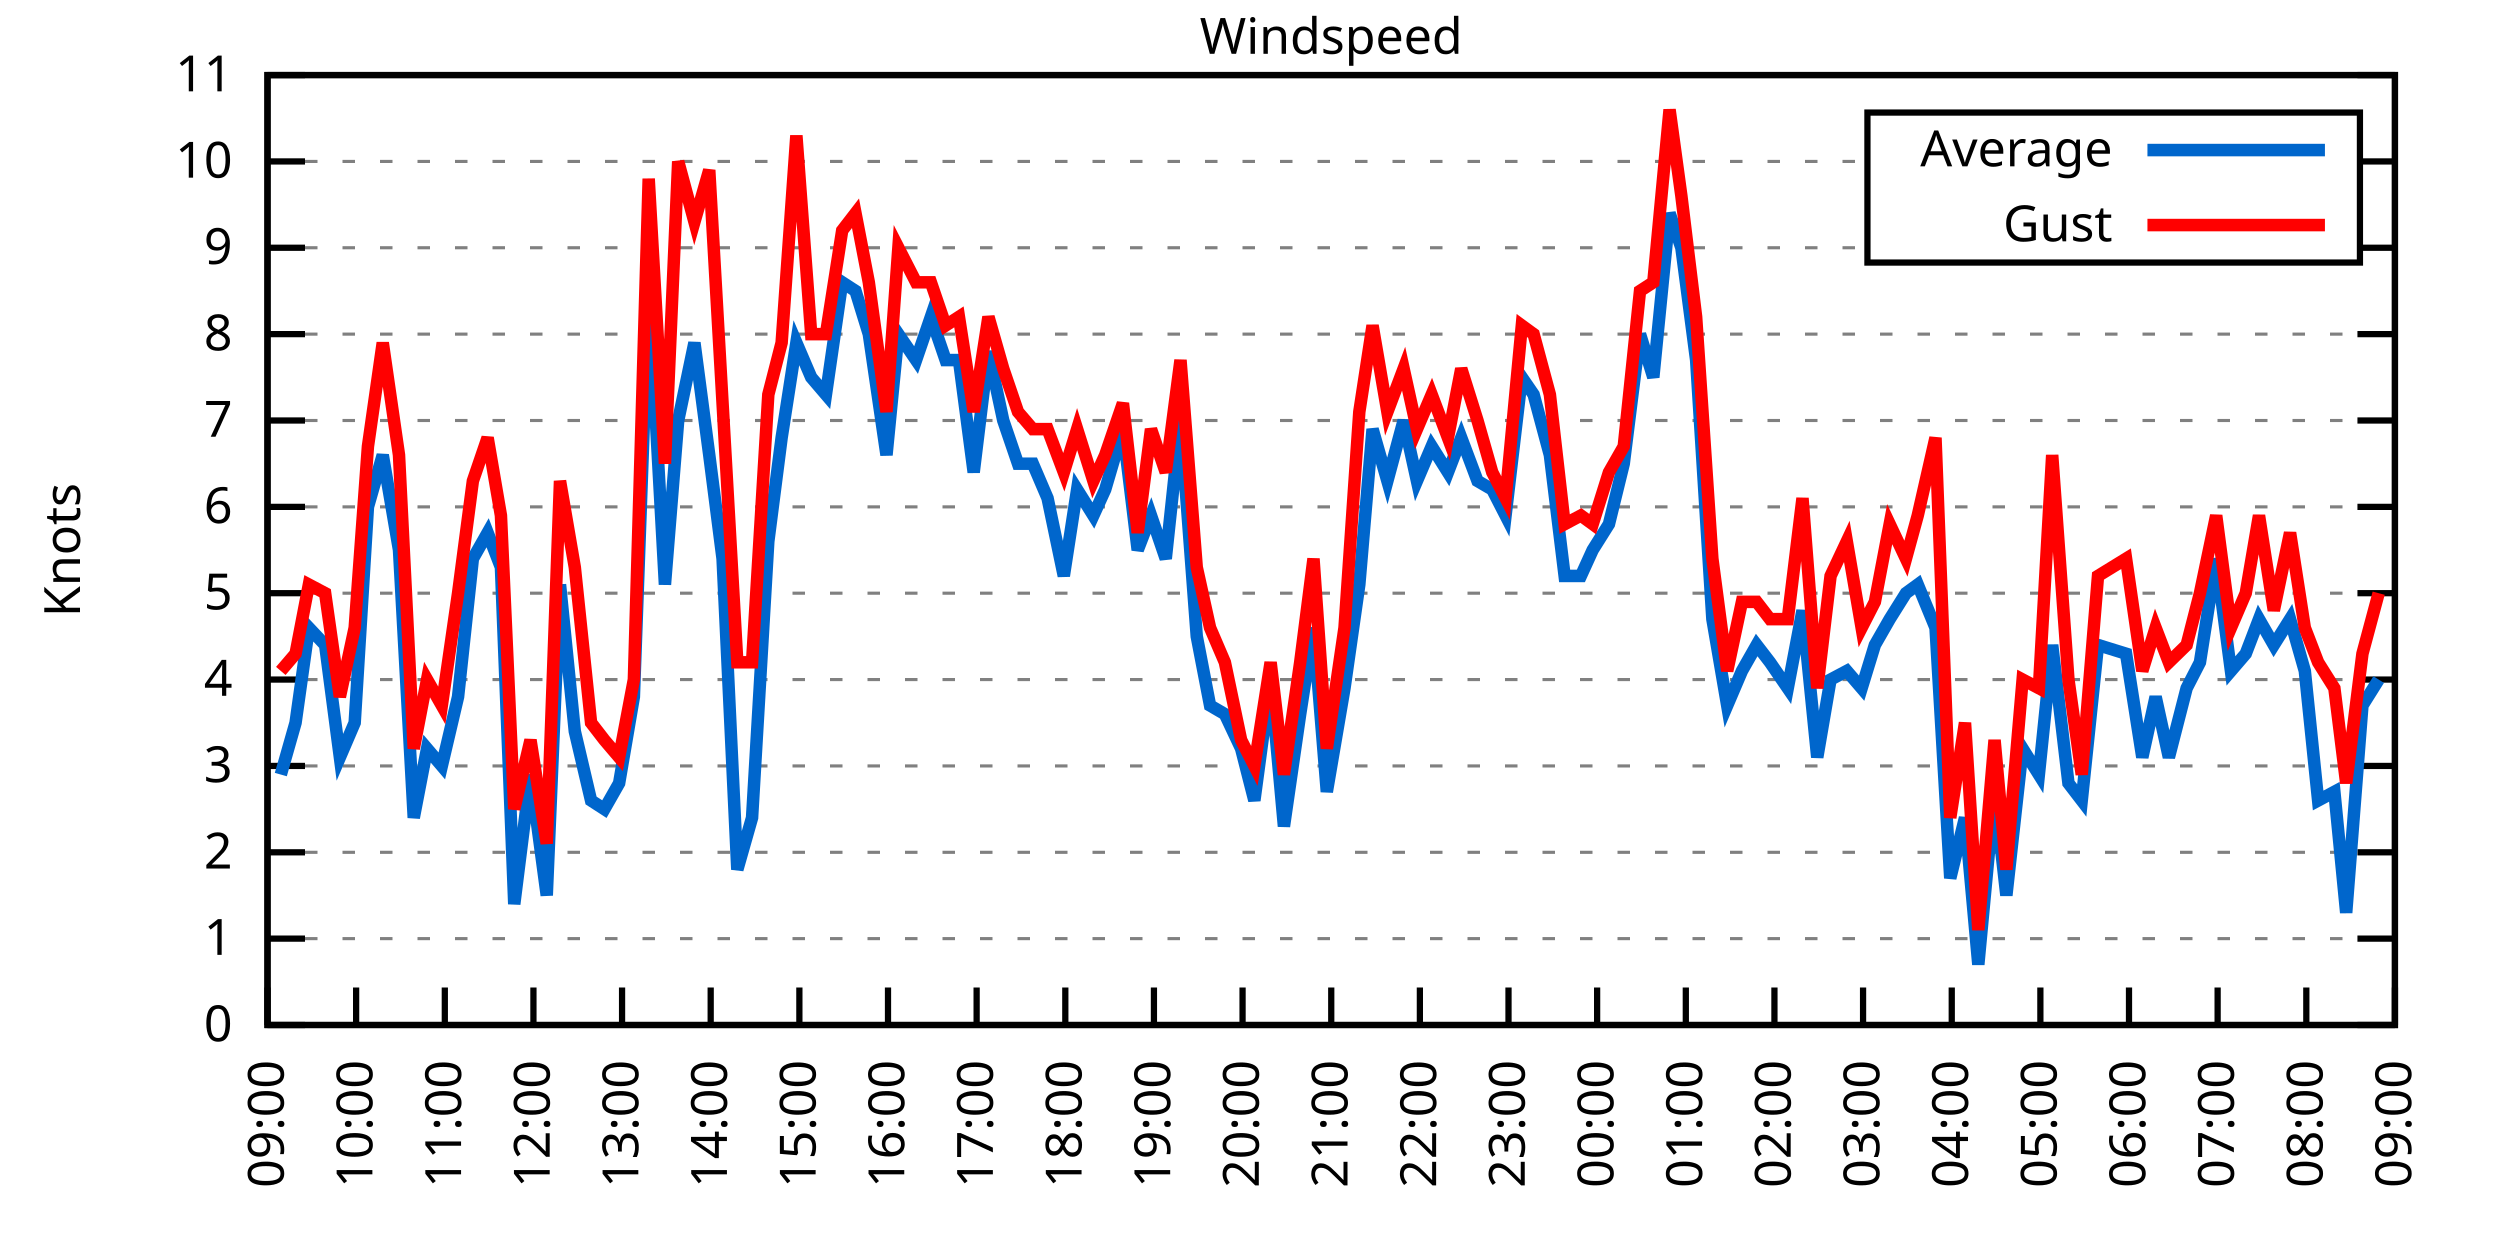
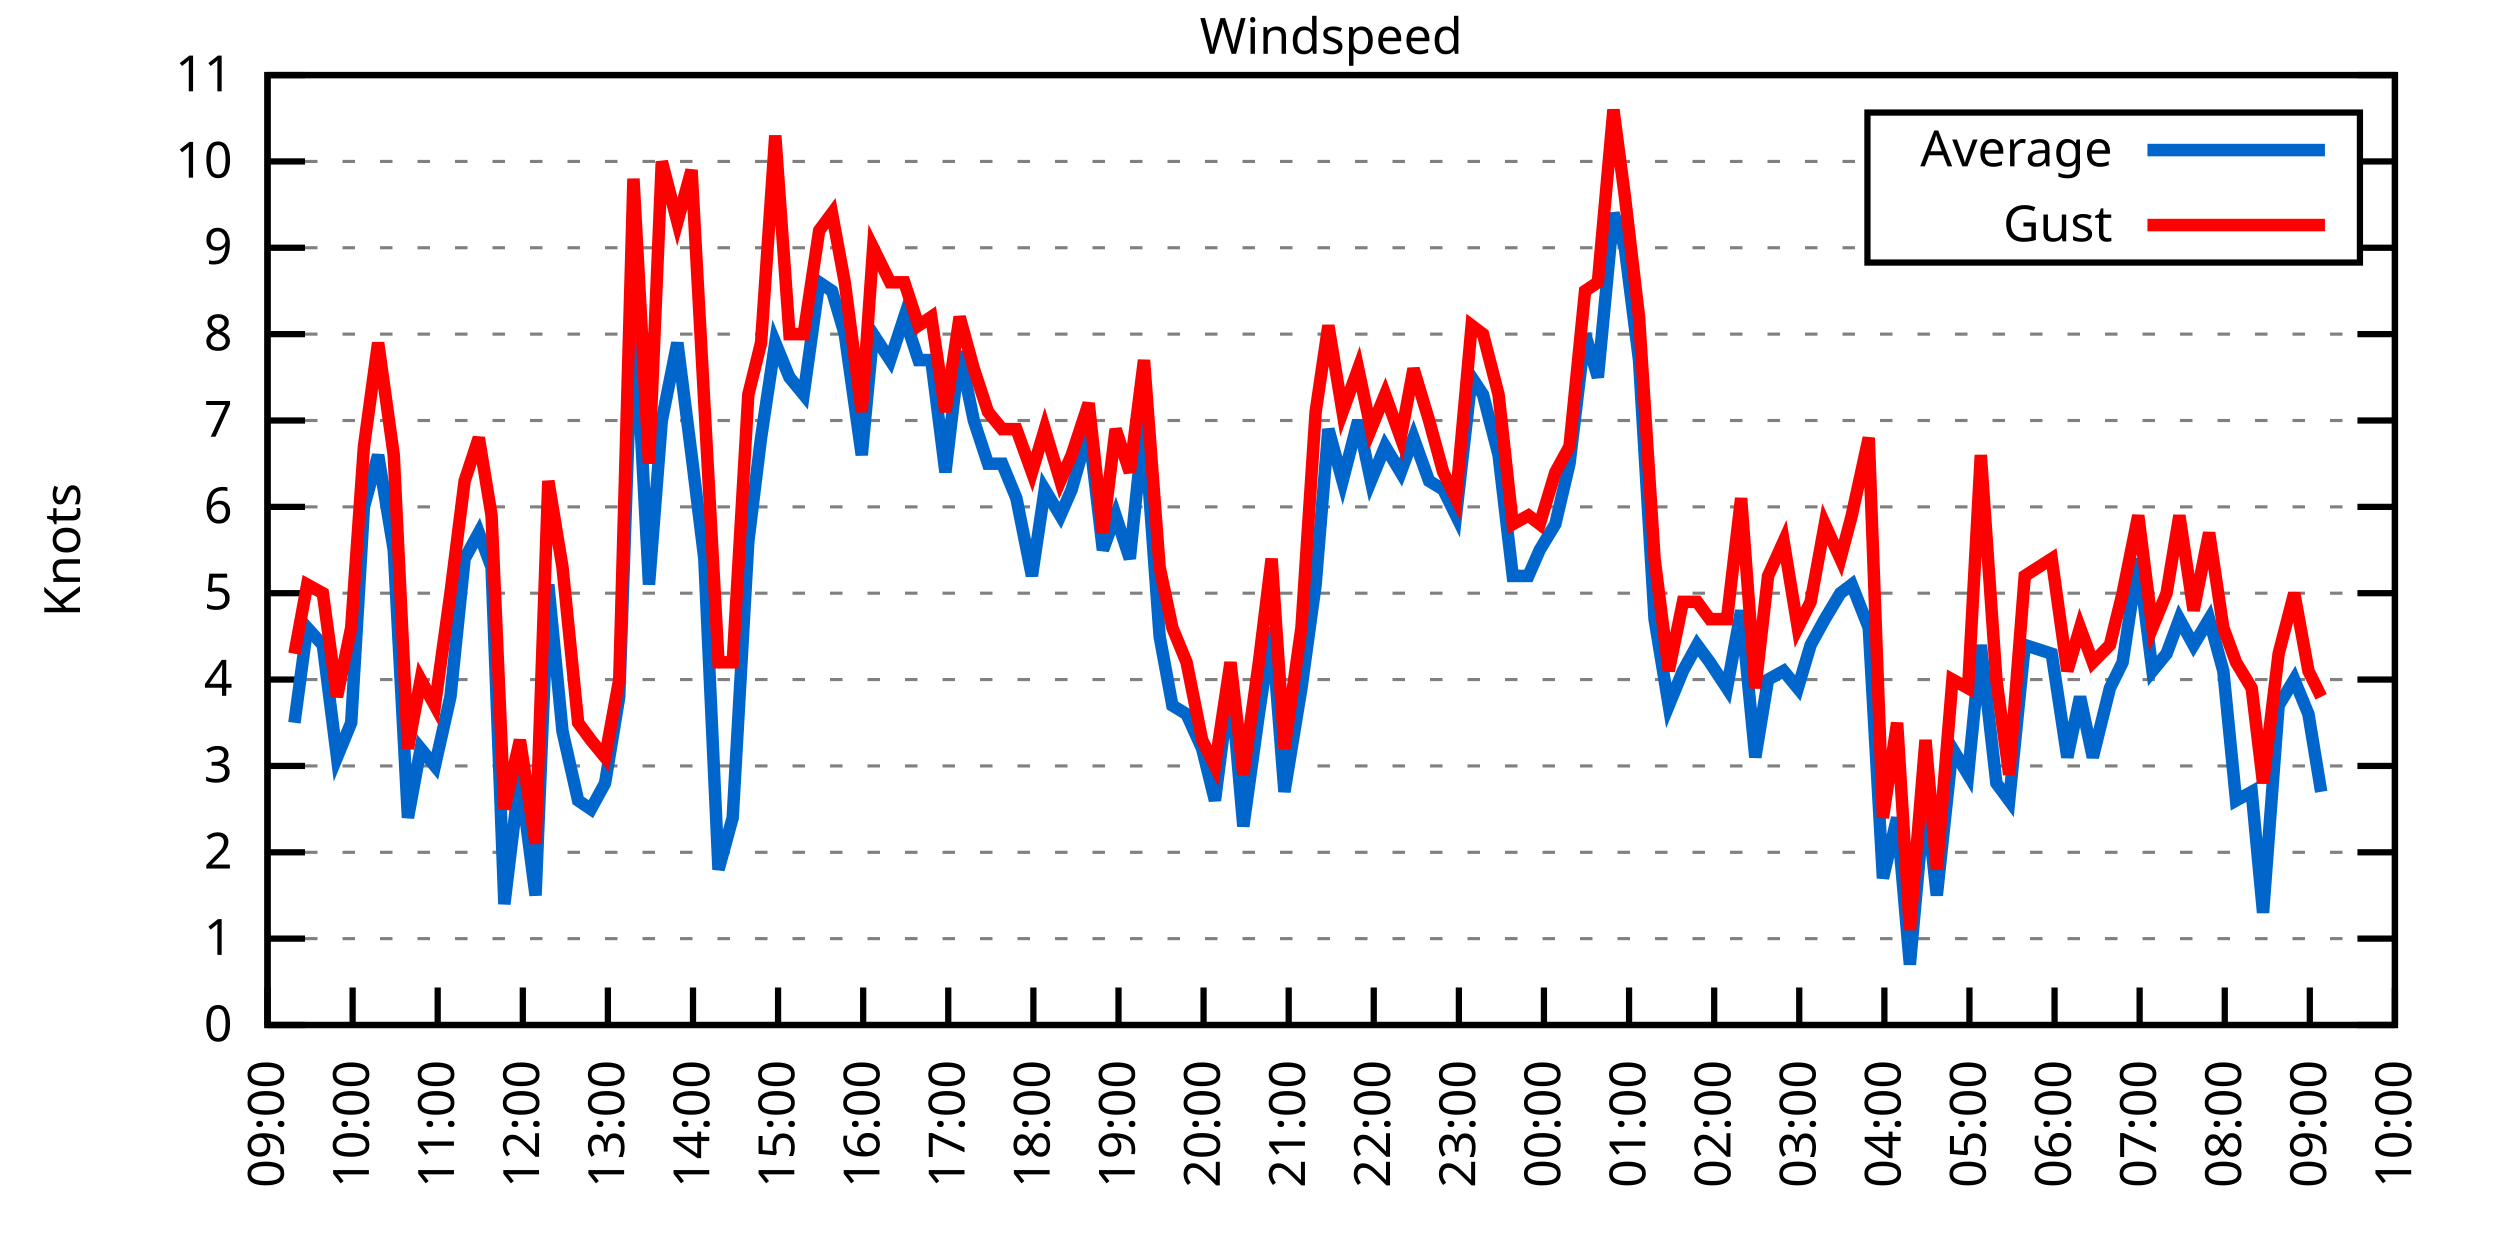
<svg xmlns="http://www.w3.org/2000/svg" xmlns:xlink="http://www.w3.org/1999/xlink" width="400" height="200" viewBox="0 0 400 200">
  <g id="gnuplot_canvas">
    <rect x="0" y="0" width="400" height="200" fill="none" />
    <defs>
      <circle id="gpDot" r="0.5" stroke-width="0.5" stroke="currentColor" />
      <path id="gpPt0" stroke-width="0.333" stroke="currentColor" d="M-1,0 h2 M0,-1 v2" />
      <path id="gpPt1" stroke-width="0.333" stroke="currentColor" d="M-1,-1 L1,1 M1,-1 L-1,1" />
      <path id="gpPt2" stroke-width="0.333" stroke="currentColor" d="M-1,0 L1,0 M0,-1 L0,1 M-1,-1 L1,1 M-1,1 L1,-1" />
      <rect id="gpPt3" stroke-width="0.333" stroke="currentColor" x="-1" y="-1" width="2" height="2" />
      <rect id="gpPt4" stroke-width="0.333" stroke="currentColor" fill="currentColor" x="-1" y="-1" width="2" height="2" />
      <circle id="gpPt5" stroke-width="0.333" stroke="currentColor" cx="0" cy="0" r="1" />
      <use xlink:href="#gpPt5" id="gpPt6" fill="currentColor" stroke="none" />
      <path id="gpPt7" stroke-width="0.333" stroke="currentColor" d="M0,-1.33 L-1.33,0.67 L1.33,0.67 z" />
      <use xlink:href="#gpPt7" id="gpPt8" fill="currentColor" stroke="none" />
      <use xlink:href="#gpPt7" id="gpPt9" stroke="currentColor" transform="rotate(180)" />
      <use xlink:href="#gpPt9" id="gpPt10" fill="currentColor" stroke="none" />
      <use xlink:href="#gpPt3" id="gpPt11" stroke="currentColor" transform="rotate(45)" />
      <use xlink:href="#gpPt11" id="gpPt12" fill="currentColor" stroke="none" />
      <path id="gpPt13" stroke-width="0.333" stroke="currentColor" d="M0,1.330 L1.265,0.411 L0.782,-1.067 L-0.782,-1.076 L-1.265,0.411 z" />
      <use xlink:href="#gpPt13" id="gpPt14" fill="currentColor" stroke="none" />
      <filter id="textbox" filterUnits="objectBoundingBox" x="0" y="0" height="1" width="1">
        <feFlood flood-color="white" flood-opacity="1" result="bgnd" />
        <feComposite in="SourceGraphic" in2="bgnd" operator="atop" />
      </filter>
      <filter id="greybox" filterUnits="objectBoundingBox" x="0" y="0" height="1" width="1">
        <feFlood flood-color="lightgrey" flood-opacity="1" result="grey" />
        <feComposite in="SourceGraphic" in2="grey" operator="atop" />
      </filter>
    </defs>
    <g fill="none" color="white" stroke="currentColor" stroke-width="1.00" stroke-linecap="butt" stroke-linejoin="miter">
</g>
    <g fill="none" color="black" stroke="currentColor" stroke-width="1.00" stroke-linecap="butt" stroke-linejoin="miter">
      <g stroke="none" shape-rendering="crispEdges">
        <polygon fill="rgb(255, 255, 255)" points="42.80,164.00 383.18,164.00 383.18,12.02 42.80,12.02 " />
      </g>
    </g>
    <g fill="none" color="black" stroke="currentColor" stroke-width="1.00" stroke-linecap="butt" stroke-linejoin="miter">
</g>
    <g fill="none" color="black" stroke="black" stroke-width="0.50" stroke-linecap="butt" stroke-linejoin="miter">
</g>
    <g fill="none" color="gray" stroke="currentColor" stroke-width="0.50" stroke-linecap="butt" stroke-linejoin="miter">
      <path stroke="gray" stroke-dasharray="2,4" class="gridline" d="M42.80,164.00 L383.19,164.00  " />
    </g>
    <g fill="none" color="gray" stroke="gray" stroke-width="1.00" stroke-linecap="butt" stroke-linejoin="miter">
</g>
    <g fill="none" color="black" stroke="currentColor" stroke-width="1.00" stroke-linecap="butt" stroke-linejoin="miter">
      <path stroke="black" d="M42.80,164.00 L48.80,164.00 M383.19,164.00 L377.19,164.00  " />
      <g transform="translate(37.20,166.60)" stroke="none" fill="black" font-family="Sans" font-size="8.00" text-anchor="end">
        <text>
          <tspan font-family="Sans"> 0</tspan>
        </text>
      </g>
    </g>
    <g fill="none" color="black" stroke="currentColor" stroke-width="1.00" stroke-linecap="butt" stroke-linejoin="miter">
</g>
    <g fill="none" color="black" stroke="black" stroke-width="0.50" stroke-linecap="butt" stroke-linejoin="miter">
</g>
    <g fill="none" color="gray" stroke="currentColor" stroke-width="0.50" stroke-linecap="butt" stroke-linejoin="miter">
      <path stroke="gray" stroke-dasharray="2,4" class="gridline" d="M42.80,150.18 L383.19,150.18  " />
    </g>
    <g fill="none" color="gray" stroke="gray" stroke-width="1.00" stroke-linecap="butt" stroke-linejoin="miter">
</g>
    <g fill="none" color="black" stroke="currentColor" stroke-width="1.00" stroke-linecap="butt" stroke-linejoin="miter">
      <path stroke="black" d="M42.80,150.18 L48.80,150.18 M383.19,150.18 L377.19,150.18  " />
      <g transform="translate(37.20,152.78)" stroke="none" fill="black" font-family="Sans" font-size="8.00" text-anchor="end">
        <text>
          <tspan font-family="Sans"> 1</tspan>
        </text>
      </g>
    </g>
    <g fill="none" color="black" stroke="currentColor" stroke-width="1.00" stroke-linecap="butt" stroke-linejoin="miter">
</g>
    <g fill="none" color="black" stroke="black" stroke-width="0.50" stroke-linecap="butt" stroke-linejoin="miter">
</g>
    <g fill="none" color="gray" stroke="currentColor" stroke-width="0.50" stroke-linecap="butt" stroke-linejoin="miter">
      <path stroke="gray" stroke-dasharray="2,4" class="gridline" d="M42.80,136.37 L383.19,136.37  " />
    </g>
    <g fill="none" color="gray" stroke="gray" stroke-width="1.00" stroke-linecap="butt" stroke-linejoin="miter">
</g>
    <g fill="none" color="black" stroke="currentColor" stroke-width="1.00" stroke-linecap="butt" stroke-linejoin="miter">
      <path stroke="black" d="M42.80,136.37 L48.80,136.37 M383.19,136.37 L377.19,136.37  " />
      <g transform="translate(37.20,138.97)" stroke="none" fill="black" font-family="Sans" font-size="8.00" text-anchor="end">
        <text>
          <tspan font-family="Sans"> 2</tspan>
        </text>
      </g>
    </g>
    <g fill="none" color="black" stroke="currentColor" stroke-width="1.00" stroke-linecap="butt" stroke-linejoin="miter">
</g>
    <g fill="none" color="black" stroke="black" stroke-width="0.50" stroke-linecap="butt" stroke-linejoin="miter">
</g>
    <g fill="none" color="gray" stroke="currentColor" stroke-width="0.50" stroke-linecap="butt" stroke-linejoin="miter">
      <path stroke="gray" stroke-dasharray="2,4" class="gridline" d="M42.80,122.55 L383.19,122.55  " />
    </g>
    <g fill="none" color="gray" stroke="gray" stroke-width="1.00" stroke-linecap="butt" stroke-linejoin="miter">
</g>
    <g fill="none" color="black" stroke="currentColor" stroke-width="1.00" stroke-linecap="butt" stroke-linejoin="miter">
      <path stroke="black" d="M42.80,122.55 L48.80,122.55 M383.19,122.55 L377.19,122.55  " />
      <g transform="translate(37.20,125.15)" stroke="none" fill="black" font-family="Sans" font-size="8.00" text-anchor="end">
        <text>
          <tspan font-family="Sans"> 3</tspan>
        </text>
      </g>
    </g>
    <g fill="none" color="black" stroke="currentColor" stroke-width="1.00" stroke-linecap="butt" stroke-linejoin="miter">
</g>
    <g fill="none" color="black" stroke="black" stroke-width="0.50" stroke-linecap="butt" stroke-linejoin="miter">
</g>
    <g fill="none" color="gray" stroke="currentColor" stroke-width="0.50" stroke-linecap="butt" stroke-linejoin="miter">
      <path stroke="gray" stroke-dasharray="2,4" class="gridline" d="M42.80,108.73 L383.19,108.73  " />
    </g>
    <g fill="none" color="gray" stroke="gray" stroke-width="1.00" stroke-linecap="butt" stroke-linejoin="miter">
</g>
    <g fill="none" color="black" stroke="currentColor" stroke-width="1.00" stroke-linecap="butt" stroke-linejoin="miter">
      <path stroke="black" d="M42.80,108.73 L48.80,108.73 M383.19,108.73 L377.19,108.73  " />
      <g transform="translate(37.20,111.33)" stroke="none" fill="black" font-family="Sans" font-size="8.00" text-anchor="end">
        <text>
          <tspan font-family="Sans"> 4</tspan>
        </text>
      </g>
    </g>
    <g fill="none" color="black" stroke="currentColor" stroke-width="1.00" stroke-linecap="butt" stroke-linejoin="miter">
</g>
    <g fill="none" color="black" stroke="black" stroke-width="0.50" stroke-linecap="butt" stroke-linejoin="miter">
</g>
    <g fill="none" color="gray" stroke="currentColor" stroke-width="0.50" stroke-linecap="butt" stroke-linejoin="miter">
      <path stroke="gray" stroke-dasharray="2,4" class="gridline" d="M42.80,94.91 L383.19,94.91  " />
    </g>
    <g fill="none" color="gray" stroke="gray" stroke-width="1.00" stroke-linecap="butt" stroke-linejoin="miter">
</g>
    <g fill="none" color="black" stroke="currentColor" stroke-width="1.00" stroke-linecap="butt" stroke-linejoin="miter">
      <path stroke="black" d="M42.80,94.91 L48.80,94.91 M383.19,94.91 L377.19,94.91  " />
      <g transform="translate(37.20,97.51)" stroke="none" fill="black" font-family="Sans" font-size="8.00" text-anchor="end">
        <text>
          <tspan font-family="Sans"> 5</tspan>
        </text>
      </g>
    </g>
    <g fill="none" color="black" stroke="currentColor" stroke-width="1.00" stroke-linecap="butt" stroke-linejoin="miter">
</g>
    <g fill="none" color="black" stroke="black" stroke-width="0.50" stroke-linecap="butt" stroke-linejoin="miter">
</g>
    <g fill="none" color="gray" stroke="currentColor" stroke-width="0.50" stroke-linecap="butt" stroke-linejoin="miter">
      <path stroke="gray" stroke-dasharray="2,4" class="gridline" d="M42.80,81.10 L383.19,81.10  " />
    </g>
    <g fill="none" color="gray" stroke="gray" stroke-width="1.00" stroke-linecap="butt" stroke-linejoin="miter">
</g>
    <g fill="none" color="black" stroke="currentColor" stroke-width="1.00" stroke-linecap="butt" stroke-linejoin="miter">
      <path stroke="black" d="M42.80,81.10 L48.80,81.10 M383.19,81.10 L377.19,81.10  " />
      <g transform="translate(37.20,83.70)" stroke="none" fill="black" font-family="Sans" font-size="8.00" text-anchor="end">
        <text>
          <tspan font-family="Sans"> 6</tspan>
        </text>
      </g>
    </g>
    <g fill="none" color="black" stroke="currentColor" stroke-width="1.00" stroke-linecap="butt" stroke-linejoin="miter">
</g>
    <g fill="none" color="black" stroke="black" stroke-width="0.50" stroke-linecap="butt" stroke-linejoin="miter">
</g>
    <g fill="none" color="gray" stroke="currentColor" stroke-width="0.50" stroke-linecap="butt" stroke-linejoin="miter">
      <path stroke="gray" stroke-dasharray="2,4" class="gridline" d="M42.80,67.28 L383.19,67.28  " />
    </g>
    <g fill="none" color="gray" stroke="gray" stroke-width="1.00" stroke-linecap="butt" stroke-linejoin="miter">
</g>
    <g fill="none" color="black" stroke="currentColor" stroke-width="1.00" stroke-linecap="butt" stroke-linejoin="miter">
      <path stroke="black" d="M42.80,67.28 L48.80,67.28 M383.19,67.28 L377.19,67.28  " />
      <g transform="translate(37.20,69.88)" stroke="none" fill="black" font-family="Sans" font-size="8.00" text-anchor="end">
        <text>
          <tspan font-family="Sans"> 7</tspan>
        </text>
      </g>
    </g>
    <g fill="none" color="black" stroke="currentColor" stroke-width="1.00" stroke-linecap="butt" stroke-linejoin="miter">
</g>
    <g fill="none" color="black" stroke="black" stroke-width="0.50" stroke-linecap="butt" stroke-linejoin="miter">
</g>
    <g fill="none" color="gray" stroke="currentColor" stroke-width="0.50" stroke-linecap="butt" stroke-linejoin="miter">
      <path stroke="gray" stroke-dasharray="2,4" class="gridline" d="M42.80,53.46 L383.19,53.46  " />
    </g>
    <g fill="none" color="gray" stroke="gray" stroke-width="1.00" stroke-linecap="butt" stroke-linejoin="miter">
</g>
    <g fill="none" color="black" stroke="currentColor" stroke-width="1.00" stroke-linecap="butt" stroke-linejoin="miter">
      <path stroke="black" d="M42.80,53.46 L48.80,53.46 M383.19,53.46 L377.19,53.46  " />
      <g transform="translate(37.20,56.06)" stroke="none" fill="black" font-family="Sans" font-size="8.00" text-anchor="end">
        <text>
          <tspan font-family="Sans"> 8</tspan>
        </text>
      </g>
    </g>
    <g fill="none" color="black" stroke="currentColor" stroke-width="1.00" stroke-linecap="butt" stroke-linejoin="miter">
</g>
    <g fill="none" color="black" stroke="black" stroke-width="0.50" stroke-linecap="butt" stroke-linejoin="miter">
</g>
    <g fill="none" color="gray" stroke="currentColor" stroke-width="0.50" stroke-linecap="butt" stroke-linejoin="miter">
      <path stroke="gray" stroke-dasharray="2,4" class="gridline" d="M42.80,39.64 L298.79,39.64 M377.59,39.64 L383.19,39.64  " />
    </g>
    <g fill="none" color="gray" stroke="gray" stroke-width="1.00" stroke-linecap="butt" stroke-linejoin="miter">
</g>
    <g fill="none" color="black" stroke="currentColor" stroke-width="1.00" stroke-linecap="butt" stroke-linejoin="miter">
      <path stroke="black" d="M42.80,39.64 L48.80,39.64 M383.19,39.64 L377.19,39.64  " />
      <g transform="translate(37.20,42.24)" stroke="none" fill="black" font-family="Sans" font-size="8.00" text-anchor="end">
        <text>
          <tspan font-family="Sans"> 9</tspan>
        </text>
      </g>
    </g>
    <g fill="none" color="black" stroke="currentColor" stroke-width="1.00" stroke-linecap="butt" stroke-linejoin="miter">
</g>
    <g fill="none" color="black" stroke="black" stroke-width="0.50" stroke-linecap="butt" stroke-linejoin="miter">
</g>
    <g fill="none" color="gray" stroke="currentColor" stroke-width="0.50" stroke-linecap="butt" stroke-linejoin="miter">
      <path stroke="gray" stroke-dasharray="2,4" class="gridline" d="M42.80,25.83 L298.79,25.83 M377.59,25.83 L383.19,25.83  " />
    </g>
    <g fill="none" color="gray" stroke="gray" stroke-width="1.00" stroke-linecap="butt" stroke-linejoin="miter">
</g>
    <g fill="none" color="black" stroke="currentColor" stroke-width="1.00" stroke-linecap="butt" stroke-linejoin="miter">
      <path stroke="black" d="M42.80,25.83 L48.80,25.83 M383.19,25.83 L377.19,25.83  " />
      <g transform="translate(37.20,28.43)" stroke="none" fill="black" font-family="Sans" font-size="8.00" text-anchor="end">
        <text>
          <tspan font-family="Sans"> 10</tspan>
        </text>
      </g>
    </g>
    <g fill="none" color="black" stroke="currentColor" stroke-width="1.00" stroke-linecap="butt" stroke-linejoin="miter">
</g>
    <g fill="none" color="black" stroke="black" stroke-width="0.50" stroke-linecap="butt" stroke-linejoin="miter">
</g>
    <g fill="none" color="gray" stroke="currentColor" stroke-width="0.50" stroke-linecap="butt" stroke-linejoin="miter">
      <path stroke="gray" stroke-dasharray="2,4" class="gridline" d="M42.80,12.01 L383.19,12.01  " />
    </g>
    <g fill="none" color="gray" stroke="gray" stroke-width="1.00" stroke-linecap="butt" stroke-linejoin="miter">
</g>
    <g fill="none" color="black" stroke="currentColor" stroke-width="1.00" stroke-linecap="butt" stroke-linejoin="miter">
      <path stroke="black" d="M42.80,12.01 L48.80,12.01 M383.19,12.01 L377.19,12.01  " />
      <g transform="translate(37.20,14.61)" stroke="none" fill="black" font-family="Sans" font-size="8.00" text-anchor="end">
        <text>
          <tspan font-family="Sans"> 11</tspan>
        </text>
      </g>
    </g>
    <g fill="none" color="black" stroke="currentColor" stroke-width="1.00" stroke-linecap="butt" stroke-linejoin="miter">
      <path stroke="black" d="M42.80,164.00 L42.80,158.00  " />
      <g transform="translate(45.40,169.60) rotate(270.00)" stroke="none" fill="black" font-family="Sans" font-size="8.00" text-anchor="end">
        <text>
          <tspan font-family="Sans">09:00</tspan>
        </text>
      </g>
    </g>
    <g fill="none" color="black" stroke="currentColor" stroke-width="1.00" stroke-linecap="butt" stroke-linejoin="miter">
-       <path stroke="black" d="M56.98,164.00 L56.98,158.00  " />
-       <g transform="translate(59.58,169.60) rotate(270.00)" stroke="none" fill="black" font-family="Sans" font-size="8.00" text-anchor="end">
+       <path stroke="black" d="M56.42,164.00 L56.42,158.00  " />
+       <g transform="translate(59.02,169.60) rotate(270.00)" stroke="none" fill="black" font-family="Sans" font-size="8.00" text-anchor="end">
        <text>
          <tspan font-family="Sans">10:00</tspan>
        </text>
      </g>
    </g>
    <g fill="none" color="black" stroke="currentColor" stroke-width="1.00" stroke-linecap="butt" stroke-linejoin="miter">
-       <path stroke="black" d="M71.17,164.00 L71.17,158.00  " />
-       <g transform="translate(73.77,169.60) rotate(270.00)" stroke="none" fill="black" font-family="Sans" font-size="8.00" text-anchor="end">
+       <path stroke="black" d="M70.03,164.00 L70.03,158.00  " />
+       <g transform="translate(72.63,169.60) rotate(270.00)" stroke="none" fill="black" font-family="Sans" font-size="8.00" text-anchor="end">
        <text>
          <tspan font-family="Sans">11:00</tspan>
        </text>
      </g>
    </g>
    <g fill="none" color="black" stroke="currentColor" stroke-width="1.00" stroke-linecap="butt" stroke-linejoin="miter">
-       <path stroke="black" d="M85.35,164.00 L85.35,158.00  " />
-       <g transform="translate(87.95,169.60) rotate(270.00)" stroke="none" fill="black" font-family="Sans" font-size="8.00" text-anchor="end">
+       <path stroke="black" d="M83.65,164.00 L83.65,158.00  " />
+       <g transform="translate(86.25,169.60) rotate(270.00)" stroke="none" fill="black" font-family="Sans" font-size="8.00" text-anchor="end">
        <text>
          <tspan font-family="Sans">12:00</tspan>
        </text>
      </g>
    </g>
    <g fill="none" color="black" stroke="currentColor" stroke-width="1.00" stroke-linecap="butt" stroke-linejoin="miter">
-       <path stroke="black" d="M99.53,164.00 L99.53,158.00  " />
-       <g transform="translate(102.13,169.60) rotate(270.00)" stroke="none" fill="black" font-family="Sans" font-size="8.00" text-anchor="end">
+       <path stroke="black" d="M97.26,164.00 L97.26,158.00  " />
+       <g transform="translate(99.86,169.60) rotate(270.00)" stroke="none" fill="black" font-family="Sans" font-size="8.00" text-anchor="end">
        <text>
          <tspan font-family="Sans">13:00</tspan>
        </text>
      </g>
    </g>
    <g fill="none" color="black" stroke="currentColor" stroke-width="1.00" stroke-linecap="butt" stroke-linejoin="miter">
-       <path stroke="black" d="M113.71,164.00 L113.71,158.00  " />
-       <g transform="translate(116.31,169.60) rotate(270.00)" stroke="none" fill="black" font-family="Sans" font-size="8.00" text-anchor="end">
+       <path stroke="black" d="M110.88,164.00 L110.88,158.00  " />
+       <g transform="translate(113.48,169.60) rotate(270.00)" stroke="none" fill="black" font-family="Sans" font-size="8.00" text-anchor="end">
        <text>
          <tspan font-family="Sans">14:00</tspan>
        </text>
      </g>
    </g>
    <g fill="none" color="black" stroke="currentColor" stroke-width="1.00" stroke-linecap="butt" stroke-linejoin="miter">
-       <path stroke="black" d="M127.90,164.00 L127.90,158.00  " />
-       <g transform="translate(130.50,169.60) rotate(270.00)" stroke="none" fill="black" font-family="Sans" font-size="8.00" text-anchor="end">
+       <path stroke="black" d="M124.49,164.00 L124.49,158.00  " />
+       <g transform="translate(127.09,169.60) rotate(270.00)" stroke="none" fill="black" font-family="Sans" font-size="8.00" text-anchor="end">
        <text>
          <tspan font-family="Sans">15:00</tspan>
        </text>
      </g>
    </g>
    <g fill="none" color="black" stroke="currentColor" stroke-width="1.00" stroke-linecap="butt" stroke-linejoin="miter">
-       <path stroke="black" d="M142.08,164.00 L142.08,158.00  " />
-       <g transform="translate(144.68,169.60) rotate(270.00)" stroke="none" fill="black" font-family="Sans" font-size="8.00" text-anchor="end">
+       <path stroke="black" d="M138.11,164.00 L138.11,158.00  " />
+       <g transform="translate(140.71,169.60) rotate(270.00)" stroke="none" fill="black" font-family="Sans" font-size="8.00" text-anchor="end">
        <text>
          <tspan font-family="Sans">16:00</tspan>
        </text>
      </g>
    </g>
    <g fill="none" color="black" stroke="currentColor" stroke-width="1.00" stroke-linecap="butt" stroke-linejoin="miter">
-       <path stroke="black" d="M156.26,164.00 L156.26,158.00  " />
-       <g transform="translate(158.86,169.60) rotate(270.00)" stroke="none" fill="black" font-family="Sans" font-size="8.00" text-anchor="end">
+       <path stroke="black" d="M151.72,164.00 L151.72,158.00  " />
+       <g transform="translate(154.32,169.60) rotate(270.00)" stroke="none" fill="black" font-family="Sans" font-size="8.00" text-anchor="end">
        <text>
          <tspan font-family="Sans">17:00</tspan>
        </text>
      </g>
    </g>
    <g fill="none" color="black" stroke="currentColor" stroke-width="1.00" stroke-linecap="butt" stroke-linejoin="miter">
-       <path stroke="black" d="M170.45,164.00 L170.45,158.00  " />
-       <g transform="translate(173.05,169.60) rotate(270.00)" stroke="none" fill="black" font-family="Sans" font-size="8.00" text-anchor="end">
+       <path stroke="black" d="M165.34,164.00 L165.34,158.00  " />
+       <g transform="translate(167.94,169.60) rotate(270.00)" stroke="none" fill="black" font-family="Sans" font-size="8.00" text-anchor="end">
        <text>
          <tspan font-family="Sans">18:00</tspan>
        </text>
      </g>
    </g>
    <g fill="none" color="black" stroke="currentColor" stroke-width="1.00" stroke-linecap="butt" stroke-linejoin="miter">
-       <path stroke="black" d="M184.63,164.00 L184.63,158.00  " />
-       <g transform="translate(187.23,169.60) rotate(270.00)" stroke="none" fill="black" font-family="Sans" font-size="8.00" text-anchor="end">
+       <path stroke="black" d="M178.96,164.00 L178.96,158.00  " />
+       <g transform="translate(181.56,169.60) rotate(270.00)" stroke="none" fill="black" font-family="Sans" font-size="8.00" text-anchor="end">
        <text>
          <tspan font-family="Sans">19:00</tspan>
        </text>
      </g>
    </g>
    <g fill="none" color="black" stroke="currentColor" stroke-width="1.00" stroke-linecap="butt" stroke-linejoin="miter">
-       <path stroke="black" d="M198.81,164.00 L198.81,158.00  " />
-       <g transform="translate(201.41,169.60) rotate(270.00)" stroke="none" fill="black" font-family="Sans" font-size="8.00" text-anchor="end">
+       <path stroke="black" d="M192.57,164.00 L192.57,158.00  " />
+       <g transform="translate(195.17,169.60) rotate(270.00)" stroke="none" fill="black" font-family="Sans" font-size="8.00" text-anchor="end">
        <text>
          <tspan font-family="Sans">20:00</tspan>
        </text>
      </g>
    </g>
    <g fill="none" color="black" stroke="currentColor" stroke-width="1.00" stroke-linecap="butt" stroke-linejoin="miter">
-       <path stroke="black" d="M213.00,164.00 L213.00,158.00  " />
-       <g transform="translate(215.60,169.60) rotate(270.00)" stroke="none" fill="black" font-family="Sans" font-size="8.00" text-anchor="end">
+       <path stroke="black" d="M206.19,164.00 L206.19,158.00  " />
+       <g transform="translate(208.79,169.60) rotate(270.00)" stroke="none" fill="black" font-family="Sans" font-size="8.00" text-anchor="end">
        <text>
          <tspan font-family="Sans">21:00</tspan>
        </text>
      </g>
    </g>
    <g fill="none" color="black" stroke="currentColor" stroke-width="1.00" stroke-linecap="butt" stroke-linejoin="miter">
-       <path stroke="black" d="M227.18,164.00 L227.18,158.00  " />
-       <g transform="translate(229.78,169.60) rotate(270.00)" stroke="none" fill="black" font-family="Sans" font-size="8.00" text-anchor="end">
+       <path stroke="black" d="M219.80,164.00 L219.80,158.00  " />
+       <g transform="translate(222.40,169.60) rotate(270.00)" stroke="none" fill="black" font-family="Sans" font-size="8.00" text-anchor="end">
        <text>
          <tspan font-family="Sans">22:00</tspan>
        </text>
      </g>
    </g>
    <g fill="none" color="black" stroke="currentColor" stroke-width="1.00" stroke-linecap="butt" stroke-linejoin="miter">
-       <path stroke="black" d="M241.36,164.00 L241.36,158.00  " />
-       <g transform="translate(243.96,169.60) rotate(270.00)" stroke="none" fill="black" font-family="Sans" font-size="8.00" text-anchor="end">
+       <path stroke="black" d="M233.42,164.00 L233.42,158.00  " />
+       <g transform="translate(236.02,169.60) rotate(270.00)" stroke="none" fill="black" font-family="Sans" font-size="8.00" text-anchor="end">
        <text>
          <tspan font-family="Sans">23:00</tspan>
        </text>
      </g>
    </g>
    <g fill="none" color="black" stroke="currentColor" stroke-width="1.00" stroke-linecap="butt" stroke-linejoin="miter">
-       <path stroke="black" d="M255.54,164.00 L255.54,158.00  " />
-       <g transform="translate(258.14,169.60) rotate(270.00)" stroke="none" fill="black" font-family="Sans" font-size="8.00" text-anchor="end">
+       <path stroke="black" d="M247.03,164.00 L247.03,158.00  " />
+       <g transform="translate(249.63,169.60) rotate(270.00)" stroke="none" fill="black" font-family="Sans" font-size="8.00" text-anchor="end">
        <text>
          <tspan font-family="Sans">00:00</tspan>
        </text>
      </g>
    </g>
    <g fill="none" color="black" stroke="currentColor" stroke-width="1.00" stroke-linecap="butt" stroke-linejoin="miter">
-       <path stroke="black" d="M269.73,164.00 L269.73,158.00  " />
-       <g transform="translate(272.33,169.60) rotate(270.00)" stroke="none" fill="black" font-family="Sans" font-size="8.00" text-anchor="end">
+       <path stroke="black" d="M260.65,164.00 L260.65,158.00  " />
+       <g transform="translate(263.25,169.60) rotate(270.00)" stroke="none" fill="black" font-family="Sans" font-size="8.00" text-anchor="end">
        <text>
          <tspan font-family="Sans">01:00</tspan>
        </text>
      </g>
    </g>
    <g fill="none" color="black" stroke="currentColor" stroke-width="1.00" stroke-linecap="butt" stroke-linejoin="miter">
-       <path stroke="black" d="M283.91,164.00 L283.91,158.00  " />
-       <g transform="translate(286.51,169.60) rotate(270.00)" stroke="none" fill="black" font-family="Sans" font-size="8.00" text-anchor="end">
+       <path stroke="black" d="M274.27,164.00 L274.27,158.00  " />
+       <g transform="translate(276.87,169.60) rotate(270.00)" stroke="none" fill="black" font-family="Sans" font-size="8.00" text-anchor="end">
        <text>
          <tspan font-family="Sans">02:00</tspan>
        </text>
      </g>
    </g>
    <g fill="none" color="black" stroke="currentColor" stroke-width="1.00" stroke-linecap="butt" stroke-linejoin="miter">
-       <path stroke="black" d="M298.09,164.00 L298.09,158.00  " />
-       <g transform="translate(300.69,169.60) rotate(270.00)" stroke="none" fill="black" font-family="Sans" font-size="8.00" text-anchor="end">
+       <path stroke="black" d="M287.88,164.00 L287.88,158.00  " />
+       <g transform="translate(290.48,169.60) rotate(270.00)" stroke="none" fill="black" font-family="Sans" font-size="8.00" text-anchor="end">
        <text>
          <tspan font-family="Sans">03:00</tspan>
        </text>
      </g>
    </g>
    <g fill="none" color="black" stroke="currentColor" stroke-width="1.00" stroke-linecap="butt" stroke-linejoin="miter">
-       <path stroke="black" d="M312.28,164.00 L312.28,158.00  " />
-       <g transform="translate(314.88,169.60) rotate(270.00)" stroke="none" fill="black" font-family="Sans" font-size="8.00" text-anchor="end">
+       <path stroke="black" d="M301.50,164.00 L301.50,158.00  " />
+       <g transform="translate(304.10,169.60) rotate(270.00)" stroke="none" fill="black" font-family="Sans" font-size="8.00" text-anchor="end">
        <text>
          <tspan font-family="Sans">04:00</tspan>
        </text>
      </g>
    </g>
    <g fill="none" color="black" stroke="currentColor" stroke-width="1.00" stroke-linecap="butt" stroke-linejoin="miter">
-       <path stroke="black" d="M326.46,164.00 L326.46,158.00  " />
-       <g transform="translate(329.06,169.60) rotate(270.00)" stroke="none" fill="black" font-family="Sans" font-size="8.00" text-anchor="end">
+       <path stroke="black" d="M315.11,164.00 L315.11,158.00  " />
+       <g transform="translate(317.71,169.60) rotate(270.00)" stroke="none" fill="black" font-family="Sans" font-size="8.00" text-anchor="end">
        <text>
          <tspan font-family="Sans">05:00</tspan>
        </text>
      </g>
    </g>
    <g fill="none" color="black" stroke="currentColor" stroke-width="1.00" stroke-linecap="butt" stroke-linejoin="miter">
-       <path stroke="black" d="M340.64,164.00 L340.64,158.00  " />
-       <g transform="translate(343.24,169.60) rotate(270.00)" stroke="none" fill="black" font-family="Sans" font-size="8.00" text-anchor="end">
+       <path stroke="black" d="M328.73,164.00 L328.73,158.00  " />
+       <g transform="translate(331.33,169.60) rotate(270.00)" stroke="none" fill="black" font-family="Sans" font-size="8.00" text-anchor="end">
        <text>
          <tspan font-family="Sans">06:00</tspan>
        </text>
      </g>
    </g>
    <g fill="none" color="black" stroke="currentColor" stroke-width="1.00" stroke-linecap="butt" stroke-linejoin="miter">
-       <path stroke="black" d="M354.82,164.00 L354.82,158.00  " />
-       <g transform="translate(357.42,169.60) rotate(270.00)" stroke="none" fill="black" font-family="Sans" font-size="8.00" text-anchor="end">
+       <path stroke="black" d="M342.34,164.00 L342.34,158.00  " />
+       <g transform="translate(344.94,169.60) rotate(270.00)" stroke="none" fill="black" font-family="Sans" font-size="8.00" text-anchor="end">
        <text>
          <tspan font-family="Sans">07:00</tspan>
        </text>
      </g>
    </g>
    <g fill="none" color="black" stroke="currentColor" stroke-width="1.00" stroke-linecap="butt" stroke-linejoin="miter">
-       <path stroke="black" d="M369.01,164.00 L369.01,158.00  " />
-       <g transform="translate(371.61,169.60) rotate(270.00)" stroke="none" fill="black" font-family="Sans" font-size="8.00" text-anchor="end">
+       <path stroke="black" d="M355.96,164.00 L355.96,158.00  " />
+       <g transform="translate(358.56,169.60) rotate(270.00)" stroke="none" fill="black" font-family="Sans" font-size="8.00" text-anchor="end">
        <text>
          <tspan font-family="Sans">08:00</tspan>
+         </text>
+       </g>
+     </g>
+     <g fill="none" color="black" stroke="currentColor" stroke-width="1.00" stroke-linecap="butt" stroke-linejoin="miter">
+       <path stroke="black" d="M369.57,164.00 L369.57,158.00  " />
+       <g transform="translate(372.17,169.60) rotate(270.00)" stroke="none" fill="black" font-family="Sans" font-size="8.00" text-anchor="end">
+         <text>
+           <tspan font-family="Sans">09:00</tspan>
        </text>
      </g>
    </g>
    <g fill="none" color="black" stroke="currentColor" stroke-width="1.00" stroke-linecap="butt" stroke-linejoin="miter">
      <path stroke="black" d="M383.19,164.00 L383.19,158.00  " />
      <g transform="translate(385.79,169.60) rotate(270.00)" stroke="none" fill="black" font-family="Sans" font-size="8.00" text-anchor="end">
        <text>
-           <tspan font-family="Sans">09:00</tspan>
+           <tspan font-family="Sans">10:00</tspan>
        </text>
      </g>
    </g>
    <g fill="none" color="black" stroke="currentColor" stroke-width="1.00" stroke-linecap="butt" stroke-linejoin="miter">
</g>
    <g fill="none" color="black" stroke="currentColor" stroke-width="1.00" stroke-linecap="butt" stroke-linejoin="miter">
      <path stroke="black" d="M42.80,12.01 L42.80,164.00 L383.19,164.00 L383.19,12.01 L42.80,12.01 Z  " />
    </g>
    <g fill="none" color="black" stroke="currentColor" stroke-width="1.00" stroke-linecap="butt" stroke-linejoin="miter">
</g>
    <g fill="none" color="black" stroke="currentColor" stroke-width="1.00" stroke-linecap="butt" stroke-linejoin="miter">
      <path stroke="black" d="M298.79,42.01 L298.79,18.01 L377.59,18.01 L377.59,42.01 L298.79,42.01 Z  " />
    </g>
    <g id="Windspeed_plot_1">
      <g fill="none" color="white" stroke="black" stroke-width="2.00" stroke-linecap="butt" stroke-linejoin="miter">
</g>
      <g fill="none" color="black" stroke="currentColor" stroke-width="2.00" stroke-linecap="butt" stroke-linejoin="miter">
        <g transform="translate(337.99,26.61)" stroke="none" fill="black" font-family="Sans" font-size="8.00" text-anchor="end">
          <text>
            <tspan font-family="Sans">Average</tspan>
          </text>
        </g>
      </g>
      <g fill="none" color="black" stroke="currentColor" stroke-width="2.00" stroke-linecap="butt" stroke-linejoin="miter">
-         <path stroke="rgb(  0, 102, 204)" d="M343.59,24.01 L371.99,24.01 M44.93,123.93 L47.29,115.64 L49.42,100.44 L52.02,103.20 L54.38,121.17 L56.75,115.64   L58.87,81.10 L61.24,72.81 L63.84,88.00 L66.20,130.84 L68.33,119.78 L70.69,122.55 L73.29,111.49 L75.66,89.39   L78.02,85.24 L80.15,90.77 L82.28,144.66 L84.88,123.93 L87.48,143.27 L89.60,93.53 L91.97,117.02 L94.57,128.08   L96.70,129.46 L99.06,125.31 L101.42,111.49 L103.79,46.55 L106.39,93.53 L108.51,67.28 L111.11,54.84 L113.48,72.81   L115.61,89.39 L117.97,139.13 L120.33,130.84 L122.93,86.62 L125.06,70.04 L127.42,54.84 L129.79,60.37 L132.15,63.13   L134.75,45.17 L136.88,46.55 L139.01,53.46 L141.84,72.81 L143.74,53.46 L146.57,57.61 L148.94,50.70 L151.30,57.61   L153.43,57.61 L155.79,75.57 L158.15,56.23 L160.52,67.28 L162.88,74.19 L165.25,74.19 L167.61,79.71 L170.21,92.15   L172.34,78.33 L174.94,82.48 L176.83,78.33 L179.67,68.66 L182.03,88.00 L184.16,82.48 L186.52,89.39 L188.88,67.28   L191.48,101.82 L193.61,112.88 L195.98,114.26 L198.58,119.78 L200.70,128.08 L203.30,108.73 L205.43,132.22 L208.03,114.26   L210.16,100.44 L212.29,126.69 L215.12,110.11 L217.49,93.53 L219.61,68.66 L221.98,76.95 L224.58,67.28 L226.71,76.95   L229.07,71.42 L231.67,75.57 L233.80,70.04 L236.40,76.95 L238.76,78.33 L240.89,82.48 L243.49,60.37 L245.38,63.13   L247.98,72.81 L250.34,92.15 L252.94,92.15 L254.83,88.00 L257.43,83.86 L259.80,74.19 L262.40,53.46 L264.53,60.37   L267.13,34.12 L269.02,39.64 L271.38,57.61 L273.98,99.06 L276.35,112.88 L278.71,107.35 L281.07,103.20 L283.20,105.97   L286.04,110.11 L288.40,97.68 L290.76,121.17 L292.89,108.73 L295.49,107.35 L297.86,110.11 L299.98,103.20 L302.35,99.06   L304.95,94.91 L306.84,93.53 L309.68,100.44 L312.04,140.51 L314.40,130.84 L316.53,154.33 L319.13,126.69 L321.02,143.27   L323.62,119.78 L326.22,123.93 L328.35,103.20 L330.95,125.31 L333.08,128.08 L335.68,103.20 L340.17,104.59 L342.77,121.17   L344.90,111.49 L347.02,121.17 L349.86,110.11 L351.99,105.97 L354.59,89.39 L356.95,107.35 L359.32,104.59 L361.44,99.06   L363.81,103.20 L366.41,99.06 L368.77,107.35 L370.90,128.08 L373.50,126.69 L375.39,146.04 L377.99,112.88 L380.59,108.73    " />
+         <path stroke="rgb(  0, 102, 204)" d="M343.59,24.01 L371.99,24.01 M47.11,115.64 L49.15,100.44 L51.65,103.20 L53.92,121.17 L56.19,115.64 L58.23,81.10   L60.50,72.81 L63.00,88.00 L65.27,130.84 L67.31,119.78 L69.58,122.55 L72.07,111.49 L74.34,89.39 L76.61,85.24   L78.65,90.77 L80.70,144.66 L83.19,123.93 L85.69,143.27 L87.73,93.53 L90.00,117.02 L92.50,128.08 L94.54,129.46   L96.81,125.31 L99.08,111.49 L101.35,46.55 L103.84,93.53 L105.89,67.28 L108.38,54.84 L110.65,72.81 L112.69,89.39   L114.96,139.13 L117.23,130.84 L119.73,86.62 L121.77,70.04 L124.04,54.84 L126.31,60.37 L128.58,63.13 L131.07,45.17   L133.12,46.55 L135.16,53.46 L137.88,72.81 L139.70,53.46 L142.42,57.61 L144.69,50.70 L146.96,57.61 L149.00,57.61   L151.27,75.57 L153.54,56.23 L155.81,67.28 L158.08,74.19 L160.35,74.19 L162.62,79.71 L165.11,92.15 L167.16,78.33   L169.65,82.48 L171.47,78.33 L174.19,68.66 L176.46,88.00 L178.50,82.48 L180.77,89.39 L183.04,67.28 L185.54,101.82   L187.58,112.88 L189.85,114.26 L192.34,119.78 L194.39,128.08 L196.88,108.73 L198.93,132.22 L201.42,114.26 L203.46,100.44   L205.51,126.69 L208.23,110.11 L210.50,93.53 L212.54,68.66 L214.81,76.95 L217.31,67.28 L219.35,76.95 L221.62,71.42   L224.11,75.57 L226.16,70.04 L228.65,76.95 L230.92,78.33 L232.96,82.48 L235.46,60.37 L237.28,63.13 L239.77,72.81   L242.04,92.15 L244.54,92.15 L246.35,88.00 L248.85,83.86 L251.12,74.19 L253.61,53.46 L255.66,60.37 L258.15,34.12   L259.97,39.64 L262.24,57.61 L264.73,99.06 L267.00,112.88 L269.27,107.35 L271.54,103.20 L273.58,105.97 L276.31,110.11   L278.58,97.68 L280.85,121.17 L282.89,108.73 L285.38,107.35 L287.65,110.11 L289.70,103.20 L291.97,99.06 L294.46,94.91   L296.28,93.53 L299.00,100.44 L301.27,140.51 L303.54,130.84 L305.58,154.33 L308.08,126.69 L309.89,143.27 L312.39,119.78   L314.89,123.93 L316.93,103.20 L319.42,125.31 L321.47,128.08 L323.96,103.20 L328.27,104.59 L330.77,121.17 L332.81,111.49   L334.85,121.17 L337.58,110.11 L339.62,105.97 L342.12,89.39 L344.39,107.35 L346.65,104.59 L348.70,99.06 L350.97,103.20   L353.46,99.06 L355.73,107.35 L357.77,128.08 L360.27,126.69 L362.09,146.04 L364.58,112.88 L367.08,108.73 L369.35,114.26   L371.39,126.69  " />
      </g>
    </g>
    <g id="Windspeed_plot_2">
      <g fill="none" color="black" stroke="currentColor" stroke-width="2.00" stroke-linecap="butt" stroke-linejoin="miter">
        <g transform="translate(337.99,38.61)" stroke="none" fill="black" font-family="Sans" font-size="8.00" text-anchor="end">
          <text>
            <tspan font-family="Sans">Gust</tspan>
          </text>
        </g>
      </g>
      <g fill="none" color="black" stroke="currentColor" stroke-width="2.00" stroke-linecap="butt" stroke-linejoin="miter">
-         <path stroke="rgb(255,   0,   0)" d="M343.59,36.01 L371.99,36.01 M44.93,107.35 L47.29,104.59 L49.42,93.53 L52.02,94.91 L54.38,111.49 L56.75,100.44   L58.87,71.42 L61.24,54.84 L63.84,72.81 L66.20,119.78 L68.33,108.73 L70.69,112.88 L73.29,94.91 L75.66,76.95   L78.02,70.04 L80.15,82.48 L82.28,129.46 L84.88,118.40 L87.48,134.98 L89.60,76.95 L91.97,90.77 L94.57,115.64   L96.70,118.40 L99.06,121.17 L101.42,108.73 L103.79,28.59 L106.39,74.19 L108.51,25.83 L111.11,35.50 L113.48,27.21   L115.61,64.52 L117.97,105.97 L120.33,105.97 L122.93,63.13 L125.06,54.84 L127.42,21.68 L129.79,53.46 L132.15,53.46   L134.75,36.88 L136.88,34.12 L139.01,45.17 L141.84,65.90 L143.74,39.64 L146.57,45.17 L148.94,45.17 L151.30,52.08   L153.43,50.70 L155.79,65.90 L158.15,50.70 L160.52,58.99 L162.88,65.90 L165.25,68.66 L167.61,68.66 L170.21,75.57   L172.34,68.66 L174.94,76.95 L176.83,72.81 L179.67,64.52 L182.03,85.24 L184.16,68.66 L186.52,75.57 L188.88,57.61   L191.48,90.77 L193.61,100.44 L195.98,105.97 L198.58,118.40 L200.70,122.55 L203.30,105.97 L205.43,123.93 L208.03,105.97   L210.16,89.39 L212.29,119.78 L215.12,100.44 L217.49,65.90 L219.61,52.08 L221.98,65.90 L224.58,58.99 L226.71,68.66   L229.07,63.13 L231.67,70.04 L233.80,58.99 L236.40,67.28 L238.76,75.57 L240.89,79.71 L243.49,52.08 L245.38,53.46   L247.98,63.13 L250.34,83.86 L252.94,82.48 L254.83,83.86 L257.43,75.57 L259.80,71.42 L262.40,46.55 L264.53,45.17   L267.13,17.54 L269.02,31.35 L271.38,50.70 L273.98,89.39 L276.35,107.35 L278.71,96.30 L281.07,96.30 L283.20,99.06   L286.04,99.06 L288.40,79.71 L290.76,110.11 L292.89,92.15 L295.49,86.62 L297.86,100.44 L299.98,96.30 L302.35,83.86   L304.95,89.39 L306.84,82.48 L309.68,70.04 L312.04,130.84 L314.40,115.64 L316.53,148.80 L319.13,118.40 L321.02,139.13   L323.62,108.73 L326.22,110.11 L328.35,72.81 L330.95,108.73 L333.08,123.93 L335.68,92.15 L340.17,89.39 L342.77,107.35   L344.90,100.44 L347.02,105.97 L349.86,103.20 L351.99,94.91 L354.59,82.48 L356.95,100.44 L359.32,94.91 L361.44,82.48   L363.81,97.68 L366.41,85.24 L368.77,100.44 L370.90,105.97 L373.50,110.11 L375.39,125.31 L377.99,104.59 L380.59,94.91    " />
+         <path stroke="rgb(255,   0,   0)" d="M343.59,36.01 L371.99,36.01 M47.11,104.59 L49.15,93.53 L51.65,94.91 L53.92,111.49 L56.19,100.44 L58.23,71.42   L60.50,54.84 L63.00,72.81 L65.27,119.78 L67.31,108.73 L69.58,112.88 L72.07,94.91 L74.34,76.95 L76.61,70.04   L78.65,82.48 L80.70,129.46 L83.19,118.40 L85.69,134.98 L87.73,76.95 L90.00,90.77 L92.50,115.64 L94.54,118.40   L96.81,121.17 L99.08,108.73 L101.35,28.59 L103.84,74.19 L105.89,25.83 L108.38,35.50 L110.65,27.21 L112.69,64.52   L114.96,105.97 L117.23,105.97 L119.73,63.13 L121.77,54.84 L124.04,21.68 L126.31,53.46 L128.58,53.46 L131.07,36.88   L133.12,34.12 L135.16,45.17 L137.88,65.90 L139.70,39.64 L142.42,45.17 L144.69,45.17 L146.96,52.08 L149.00,50.70   L151.27,65.90 L153.54,50.70 L155.81,58.99 L158.08,65.90 L160.35,68.66 L162.62,68.66 L165.11,75.57 L167.16,68.66   L169.65,76.95 L171.47,72.81 L174.19,64.52 L176.46,85.24 L178.50,68.66 L180.77,75.57 L183.04,57.61 L185.54,90.77   L187.58,100.44 L189.85,105.97 L192.34,118.40 L194.39,122.55 L196.88,105.97 L198.93,123.93 L201.42,105.97 L203.46,89.39   L205.51,119.78 L208.23,100.44 L210.50,65.90 L212.54,52.08 L214.81,65.90 L217.31,58.99 L219.35,68.66 L221.62,63.13   L224.11,70.04 L226.16,58.99 L228.65,67.28 L230.92,75.57 L232.96,79.71 L235.46,52.08 L237.28,53.46 L239.77,63.13   L242.04,83.86 L244.54,82.48 L246.35,83.86 L248.85,75.57 L251.12,71.42 L253.61,46.55 L255.66,45.17 L258.15,17.54   L259.97,31.35 L262.24,50.70 L264.73,89.39 L267.00,107.35 L269.27,96.30 L271.54,96.30 L273.58,99.06 L276.31,99.06   L278.58,79.71 L280.85,110.11 L282.89,92.15 L285.38,86.62 L287.65,100.44 L289.70,96.30 L291.97,83.86 L294.46,89.39   L296.28,82.48 L299.00,70.04 L301.27,130.84 L303.54,115.64 L305.58,148.80 L308.08,118.40 L309.89,139.13 L312.39,108.73   L314.89,110.11 L316.93,72.81 L319.42,108.73 L321.47,123.93 L323.96,92.15 L328.27,89.39 L330.77,107.35 L332.81,100.44   L334.85,105.97 L337.58,103.20 L339.62,94.91 L342.12,82.48 L344.39,100.44 L346.65,94.91 L348.70,82.48 L350.97,97.68   L353.46,85.24 L355.73,100.44 L357.77,105.97 L360.27,110.11 L362.09,125.31 L364.58,104.59 L367.08,94.91 L369.35,107.35   L371.39,111.49  " />
      </g>
    </g>
    <g fill="none" color="black" stroke="currentColor" stroke-width="2.00" stroke-linecap="butt" stroke-linejoin="miter">
</g>
    <g fill="none" color="black" stroke="black" stroke-width="1.00" stroke-linecap="butt" stroke-linejoin="miter">
</g>
    <g fill="none" color="black" stroke="currentColor" stroke-width="1.00" stroke-linecap="butt" stroke-linejoin="miter">
      <path stroke="black" d="M42.80,12.01 L42.80,164.00 L383.19,164.00 L383.19,12.01 L42.80,12.01 Z  " />
      <g transform="translate(12.80,88.01) rotate(270.00)" stroke="none" fill="black" font-family="Sans" font-size="8.00" text-anchor="middle">
        <text>
          <tspan font-family="Sans">Knots</tspan>
        </text>
      </g>
    </g>
    <g fill="none" color="black" stroke="currentColor" stroke-width="1.00" stroke-linecap="butt" stroke-linejoin="miter">
</g>
    <g fill="none" color="black" stroke="currentColor" stroke-width="1.00" stroke-linecap="butt" stroke-linejoin="miter">
      <g transform="translate(212.99,8.61)" stroke="none" fill="black" font-family="Sans" font-size="8.00" text-anchor="middle">
        <text>
          <tspan font-family="Sans">Windspeed</tspan>
        </text>
      </g>
    </g>
    <g fill="none" color="black" stroke="currentColor" stroke-width="1.00" stroke-linecap="butt" stroke-linejoin="miter">
</g>
  </g>
</svg>
